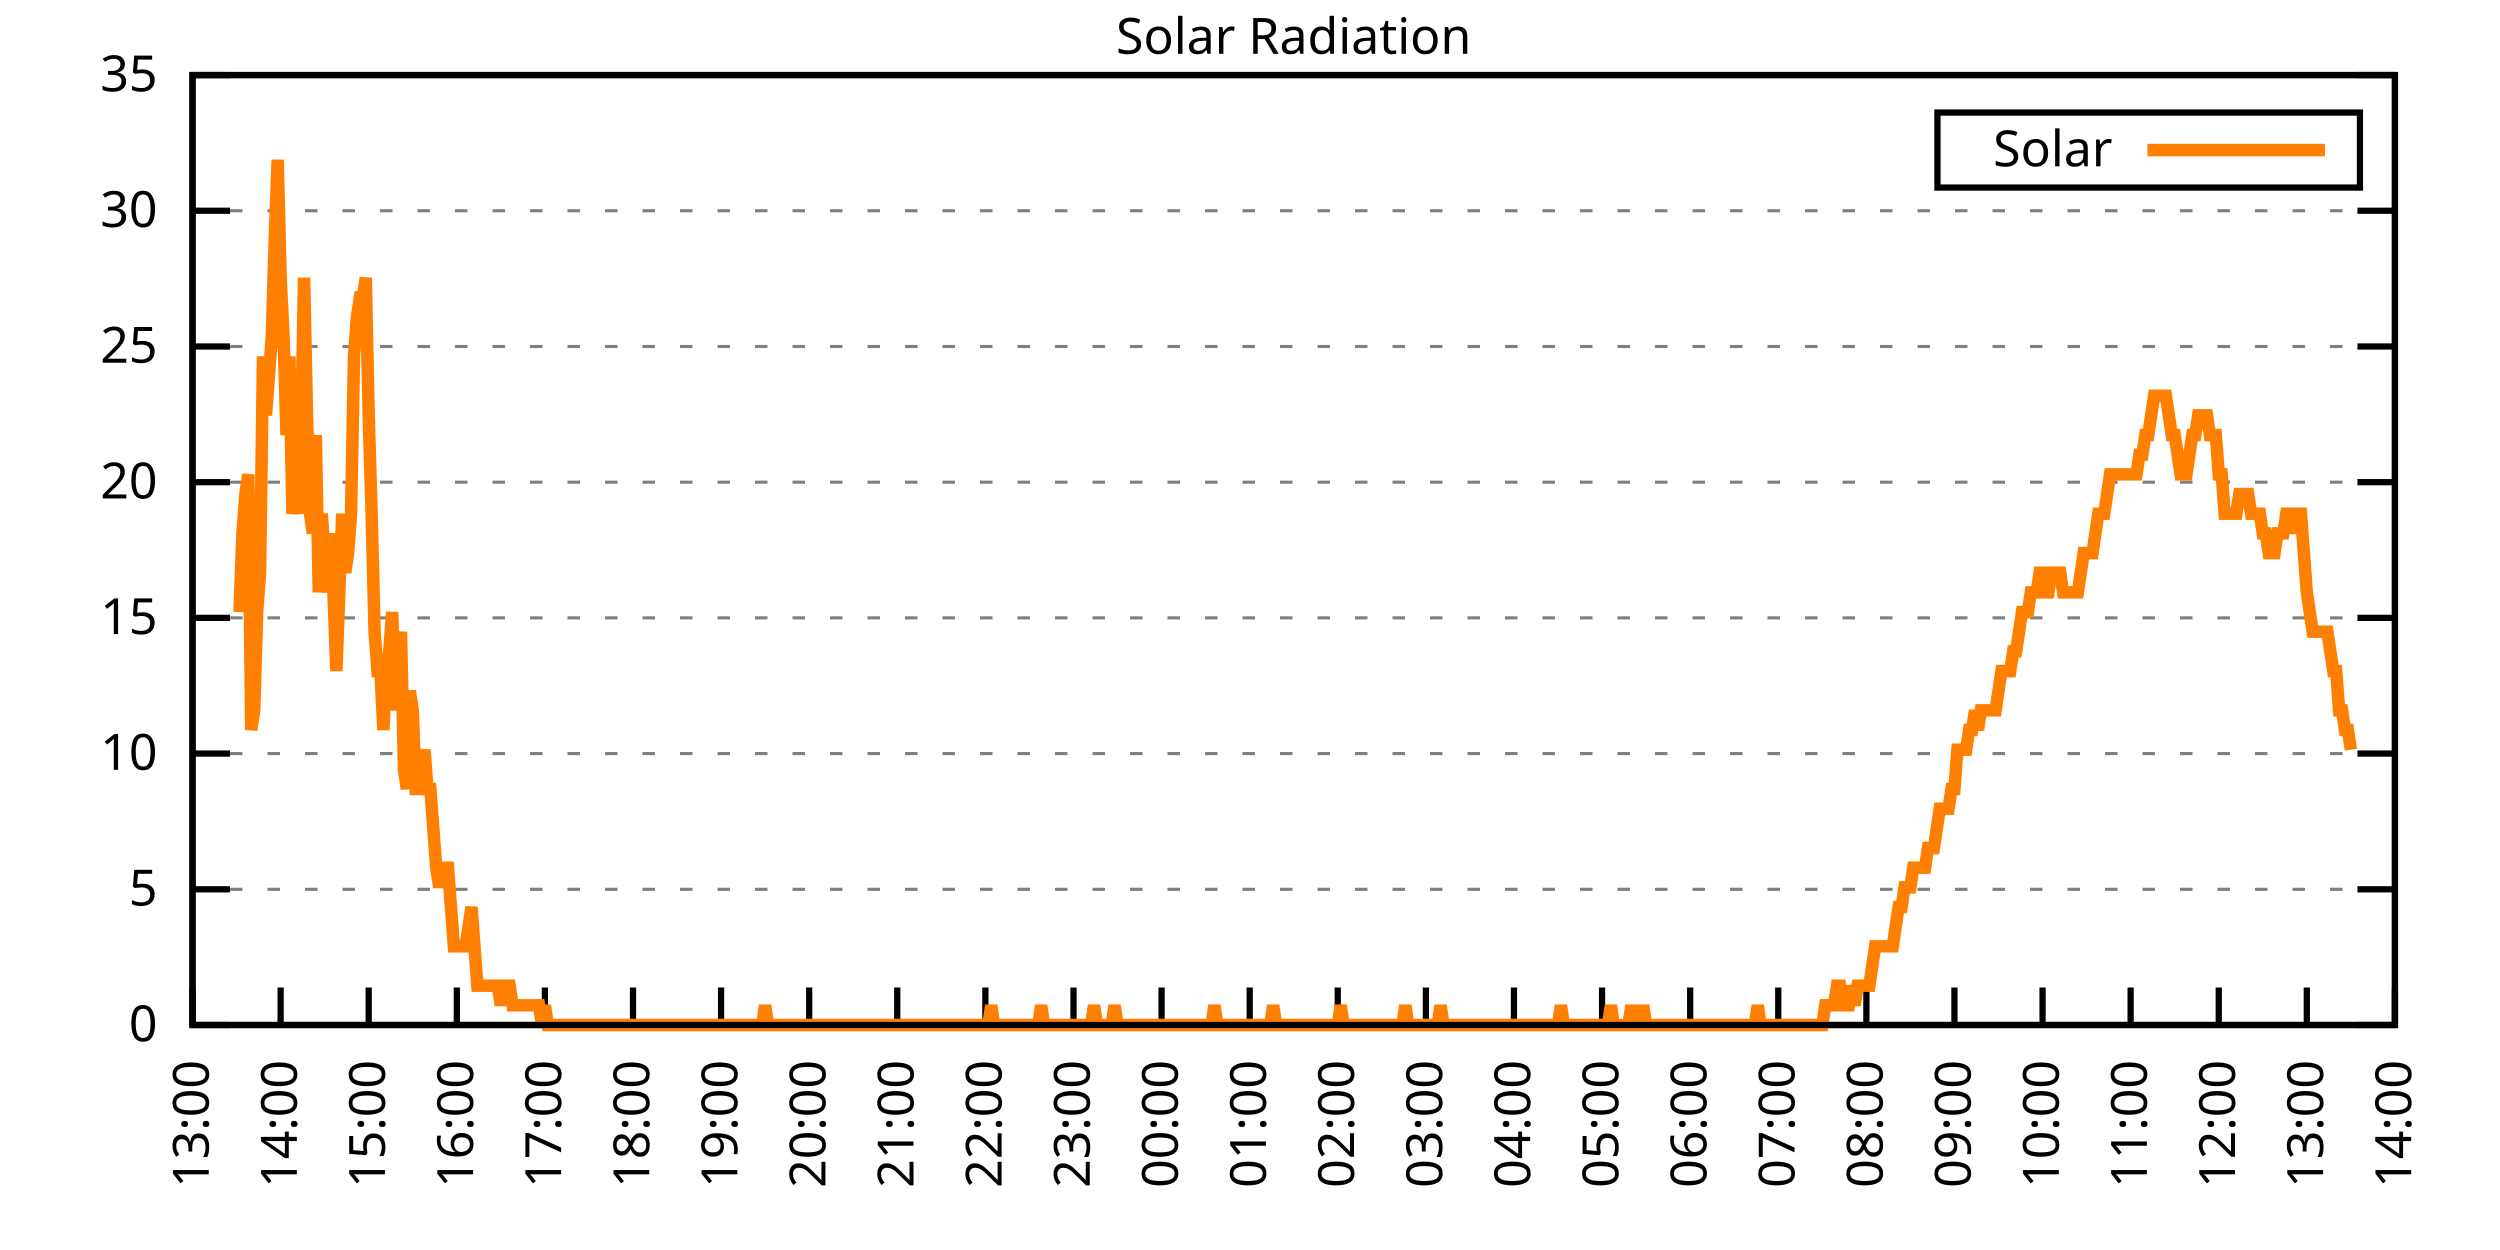
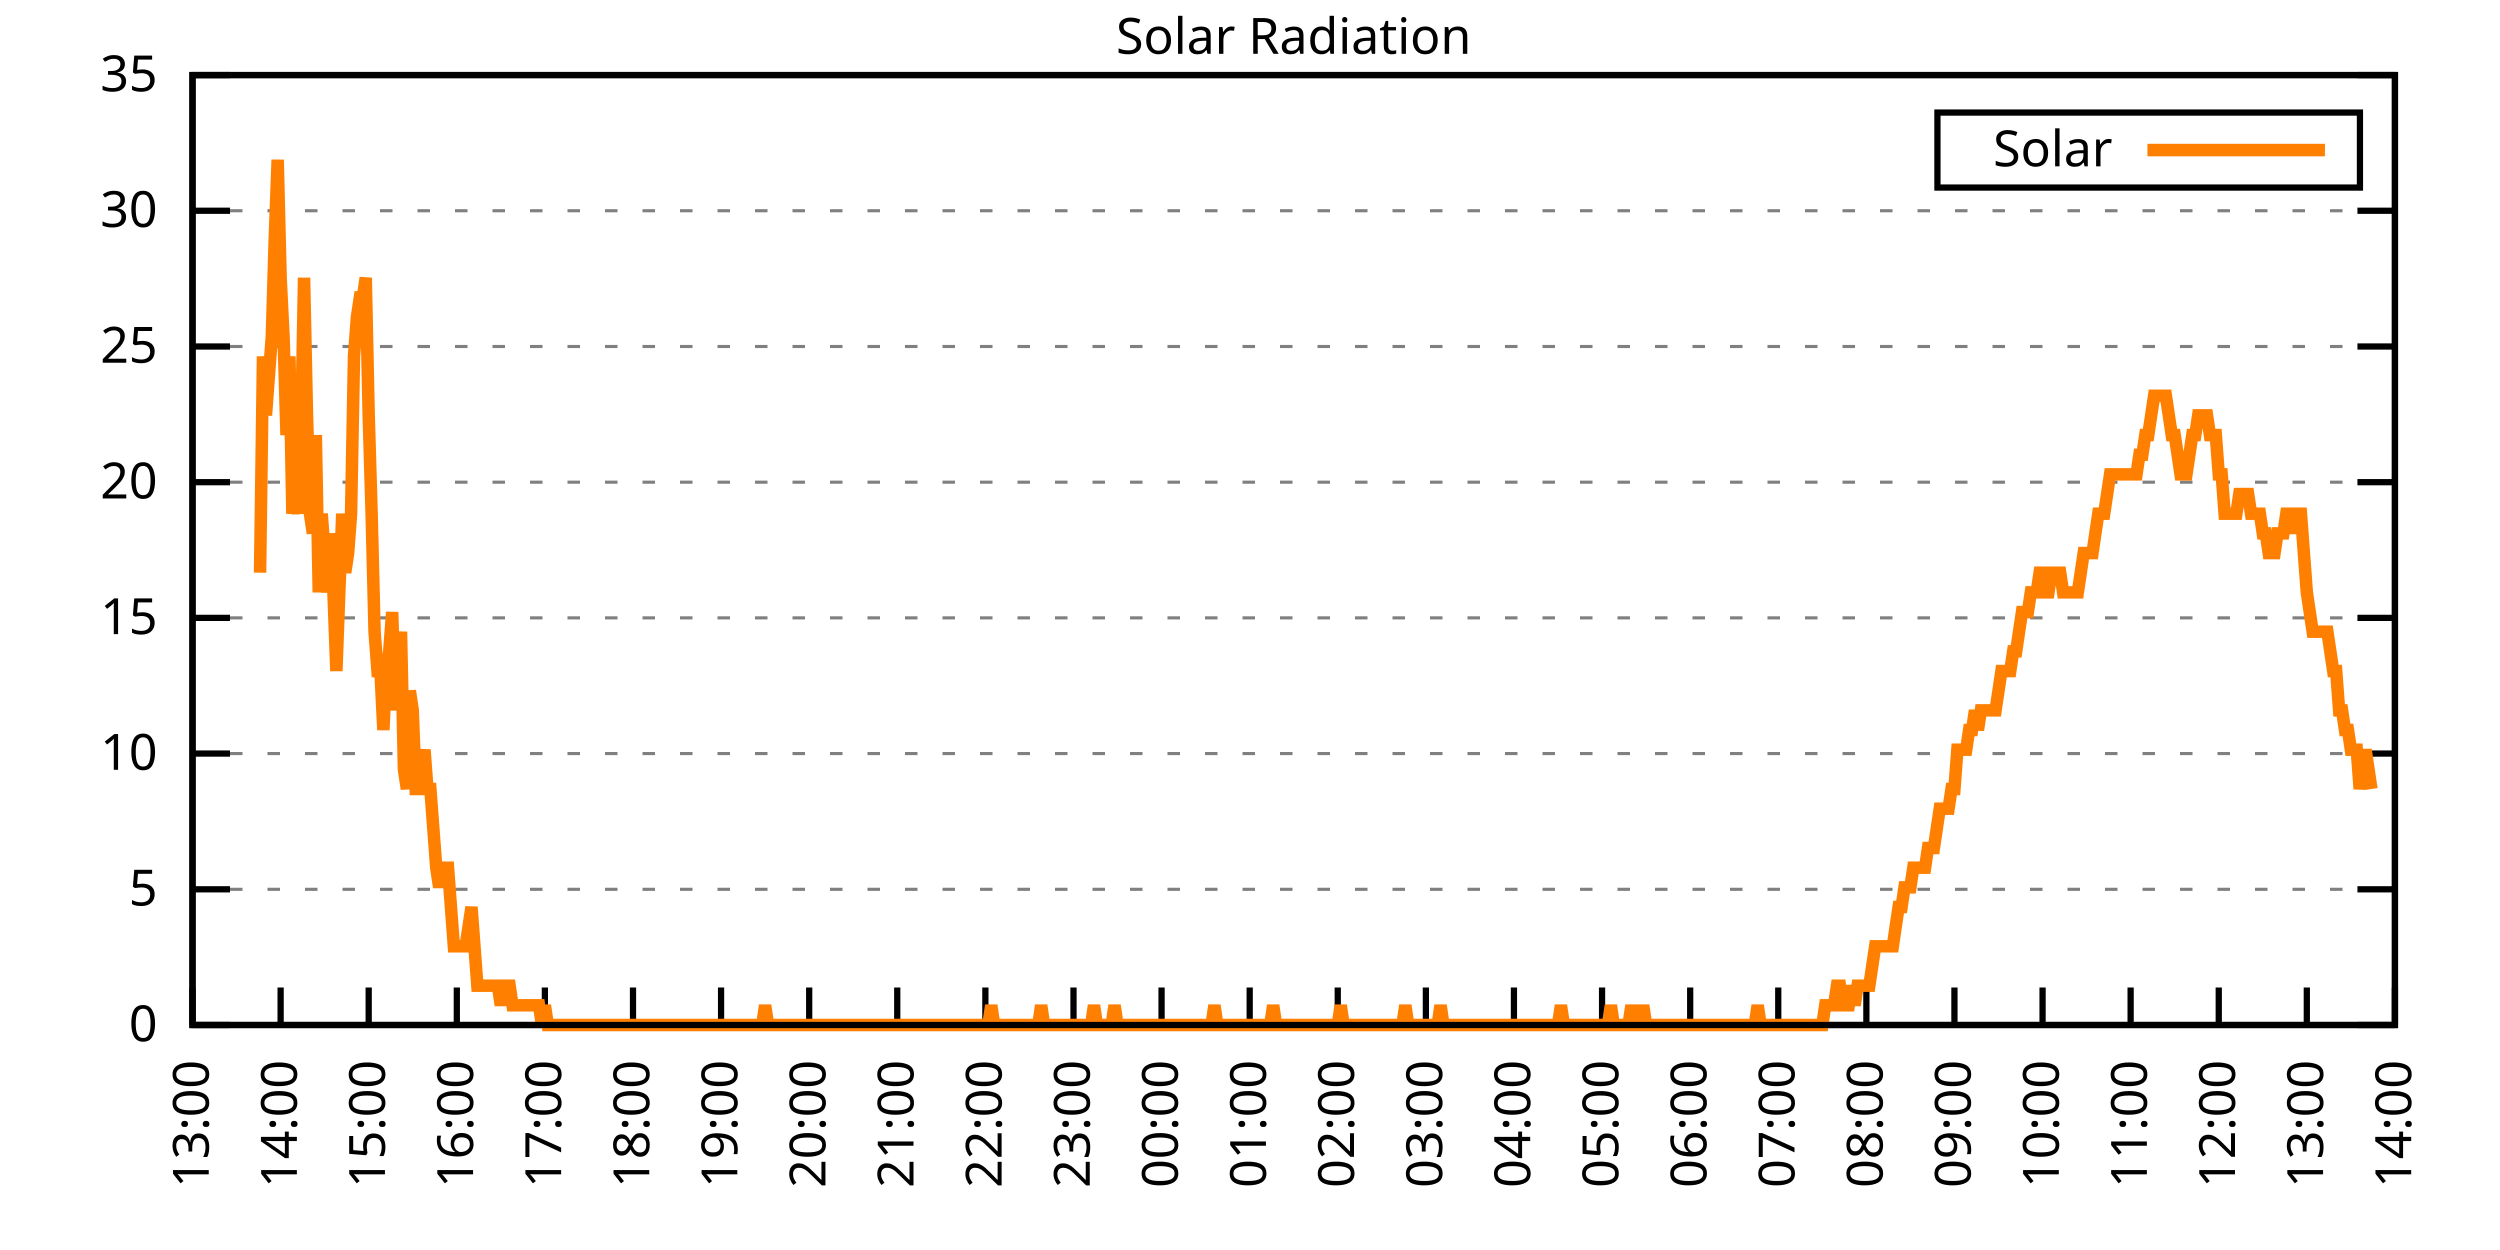
<svg xmlns="http://www.w3.org/2000/svg" xmlns:xlink="http://www.w3.org/1999/xlink" width="400" height="200" viewBox="0 0 400 200">
  <g id="gnuplot_canvas">
    <rect x="0" y="0" width="400" height="200" fill="none" />
    <defs>
      <circle id="gpDot" r="0.5" stroke-width="0.5" stroke="currentColor" />
      <path id="gpPt0" stroke-width="0.333" stroke="currentColor" d="M-1,0 h2 M0,-1 v2" />
      <path id="gpPt1" stroke-width="0.333" stroke="currentColor" d="M-1,-1 L1,1 M1,-1 L-1,1" />
      <path id="gpPt2" stroke-width="0.333" stroke="currentColor" d="M-1,0 L1,0 M0,-1 L0,1 M-1,-1 L1,1 M-1,1 L1,-1" />
      <rect id="gpPt3" stroke-width="0.333" stroke="currentColor" x="-1" y="-1" width="2" height="2" />
      <rect id="gpPt4" stroke-width="0.333" stroke="currentColor" fill="currentColor" x="-1" y="-1" width="2" height="2" />
      <circle id="gpPt5" stroke-width="0.333" stroke="currentColor" cx="0" cy="0" r="1" />
      <use xlink:href="#gpPt5" id="gpPt6" fill="currentColor" stroke="none" />
      <path id="gpPt7" stroke-width="0.333" stroke="currentColor" d="M0,-1.33 L-1.33,0.67 L1.33,0.67 z" />
      <use xlink:href="#gpPt7" id="gpPt8" fill="currentColor" stroke="none" />
      <use xlink:href="#gpPt7" id="gpPt9" stroke="currentColor" transform="rotate(180)" />
      <use xlink:href="#gpPt9" id="gpPt10" fill="currentColor" stroke="none" />
      <use xlink:href="#gpPt3" id="gpPt11" stroke="currentColor" transform="rotate(45)" />
      <use xlink:href="#gpPt11" id="gpPt12" fill="currentColor" stroke="none" />
      <path id="gpPt13" stroke-width="0.333" stroke="currentColor" d="M0,1.330 L1.265,0.411 L0.782,-1.067 L-0.782,-1.076 L-1.265,0.411 z" />
      <use xlink:href="#gpPt13" id="gpPt14" fill="currentColor" stroke="none" />
      <filter id="textbox" filterUnits="objectBoundingBox" x="0" y="0" height="1" width="1">
        <feFlood flood-color="white" flood-opacity="1" result="bgnd" />
        <feComposite in="SourceGraphic" in2="bgnd" operator="atop" />
      </filter>
      <filter id="greybox" filterUnits="objectBoundingBox" x="0" y="0" height="1" width="1">
        <feFlood flood-color="lightgrey" flood-opacity="1" result="grey" />
        <feComposite in="SourceGraphic" in2="grey" operator="atop" />
      </filter>
    </defs>
    <g fill="none" color="white" stroke="currentColor" stroke-width="1.00" stroke-linecap="butt" stroke-linejoin="miter">
</g>
    <g fill="none" color="black" stroke="currentColor" stroke-width="1.00" stroke-linecap="butt" stroke-linejoin="miter">
      <g stroke="none" shape-rendering="crispEdges">
        <polygon fill="rgb(255, 255, 255)" points="30.80,164.00 383.18,164.00 383.18,12.02 30.80,12.02 " />
      </g>
    </g>
    <g fill="none" color="black" stroke="currentColor" stroke-width="1.00" stroke-linecap="butt" stroke-linejoin="miter">
</g>
    <g fill="none" color="black" stroke="black" stroke-width="0.50" stroke-linecap="butt" stroke-linejoin="miter">
</g>
    <g fill="none" color="gray" stroke="currentColor" stroke-width="0.50" stroke-linecap="butt" stroke-linejoin="miter">
      <path stroke="gray" stroke-dasharray="2,4" class="gridline" d="M30.80,164.00 L383.19,164.00  " />
    </g>
    <g fill="none" color="gray" stroke="gray" stroke-width="1.00" stroke-linecap="butt" stroke-linejoin="miter">
</g>
    <g fill="none" color="black" stroke="currentColor" stroke-width="1.00" stroke-linecap="butt" stroke-linejoin="miter">
      <path stroke="black" d="M30.80,164.00 L36.80,164.00 M383.19,164.00 L377.19,164.00  " />
      <g transform="translate(25.20,166.60)" stroke="none" fill="black" font-family="Sans" font-size="8.00" text-anchor="end">
        <text>
          <tspan font-family="Sans"> 0</tspan>
        </text>
      </g>
    </g>
    <g fill="none" color="black" stroke="currentColor" stroke-width="1.00" stroke-linecap="butt" stroke-linejoin="miter">
</g>
    <g fill="none" color="black" stroke="black" stroke-width="0.50" stroke-linecap="butt" stroke-linejoin="miter">
</g>
    <g fill="none" color="gray" stroke="currentColor" stroke-width="0.50" stroke-linecap="butt" stroke-linejoin="miter">
      <path stroke="gray" stroke-dasharray="2,4" class="gridline" d="M30.80,142.29 L383.19,142.29  " />
    </g>
    <g fill="none" color="gray" stroke="gray" stroke-width="1.00" stroke-linecap="butt" stroke-linejoin="miter">
</g>
    <g fill="none" color="black" stroke="currentColor" stroke-width="1.00" stroke-linecap="butt" stroke-linejoin="miter">
      <path stroke="black" d="M30.80,142.29 L36.80,142.29 M383.19,142.29 L377.19,142.29  " />
      <g transform="translate(25.20,144.89)" stroke="none" fill="black" font-family="Sans" font-size="8.00" text-anchor="end">
        <text>
          <tspan font-family="Sans"> 5</tspan>
        </text>
      </g>
    </g>
    <g fill="none" color="black" stroke="currentColor" stroke-width="1.00" stroke-linecap="butt" stroke-linejoin="miter">
</g>
    <g fill="none" color="black" stroke="black" stroke-width="0.50" stroke-linecap="butt" stroke-linejoin="miter">
</g>
    <g fill="none" color="gray" stroke="currentColor" stroke-width="0.50" stroke-linecap="butt" stroke-linejoin="miter">
      <path stroke="gray" stroke-dasharray="2,4" class="gridline" d="M30.80,120.57 L383.19,120.57  " />
    </g>
    <g fill="none" color="gray" stroke="gray" stroke-width="1.00" stroke-linecap="butt" stroke-linejoin="miter">
</g>
    <g fill="none" color="black" stroke="currentColor" stroke-width="1.00" stroke-linecap="butt" stroke-linejoin="miter">
      <path stroke="black" d="M30.80,120.57 L36.80,120.57 M383.19,120.57 L377.19,120.57  " />
      <g transform="translate(25.20,123.17)" stroke="none" fill="black" font-family="Sans" font-size="8.00" text-anchor="end">
        <text>
          <tspan font-family="Sans"> 10</tspan>
        </text>
      </g>
    </g>
    <g fill="none" color="black" stroke="currentColor" stroke-width="1.00" stroke-linecap="butt" stroke-linejoin="miter">
</g>
    <g fill="none" color="black" stroke="black" stroke-width="0.50" stroke-linecap="butt" stroke-linejoin="miter">
</g>
    <g fill="none" color="gray" stroke="currentColor" stroke-width="0.50" stroke-linecap="butt" stroke-linejoin="miter">
      <path stroke="gray" stroke-dasharray="2,4" class="gridline" d="M30.80,98.86 L383.19,98.86  " />
    </g>
    <g fill="none" color="gray" stroke="gray" stroke-width="1.00" stroke-linecap="butt" stroke-linejoin="miter">
</g>
    <g fill="none" color="black" stroke="currentColor" stroke-width="1.00" stroke-linecap="butt" stroke-linejoin="miter">
      <path stroke="black" d="M30.80,98.86 L36.80,98.86 M383.19,98.86 L377.19,98.86  " />
      <g transform="translate(25.20,101.46)" stroke="none" fill="black" font-family="Sans" font-size="8.00" text-anchor="end">
        <text>
          <tspan font-family="Sans"> 15</tspan>
        </text>
      </g>
    </g>
    <g fill="none" color="black" stroke="currentColor" stroke-width="1.00" stroke-linecap="butt" stroke-linejoin="miter">
</g>
    <g fill="none" color="black" stroke="black" stroke-width="0.50" stroke-linecap="butt" stroke-linejoin="miter">
</g>
    <g fill="none" color="gray" stroke="currentColor" stroke-width="0.50" stroke-linecap="butt" stroke-linejoin="miter">
      <path stroke="gray" stroke-dasharray="2,4" class="gridline" d="M30.80,77.15 L383.19,77.15  " />
    </g>
    <g fill="none" color="gray" stroke="gray" stroke-width="1.00" stroke-linecap="butt" stroke-linejoin="miter">
</g>
    <g fill="none" color="black" stroke="currentColor" stroke-width="1.00" stroke-linecap="butt" stroke-linejoin="miter">
      <path stroke="black" d="M30.80,77.15 L36.80,77.15 M383.19,77.15 L377.19,77.15  " />
      <g transform="translate(25.20,79.75)" stroke="none" fill="black" font-family="Sans" font-size="8.00" text-anchor="end">
        <text>
          <tspan font-family="Sans"> 20</tspan>
        </text>
      </g>
    </g>
    <g fill="none" color="black" stroke="currentColor" stroke-width="1.00" stroke-linecap="butt" stroke-linejoin="miter">
</g>
    <g fill="none" color="black" stroke="black" stroke-width="0.50" stroke-linecap="butt" stroke-linejoin="miter">
</g>
    <g fill="none" color="gray" stroke="currentColor" stroke-width="0.50" stroke-linecap="butt" stroke-linejoin="miter">
      <path stroke="gray" stroke-dasharray="2,4" class="gridline" d="M30.80,55.44 L383.19,55.44  " />
    </g>
    <g fill="none" color="gray" stroke="gray" stroke-width="1.00" stroke-linecap="butt" stroke-linejoin="miter">
</g>
    <g fill="none" color="black" stroke="currentColor" stroke-width="1.00" stroke-linecap="butt" stroke-linejoin="miter">
      <path stroke="black" d="M30.80,55.44 L36.80,55.44 M383.19,55.44 L377.19,55.44  " />
      <g transform="translate(25.20,58.04)" stroke="none" fill="black" font-family="Sans" font-size="8.00" text-anchor="end">
        <text>
          <tspan font-family="Sans"> 25</tspan>
        </text>
      </g>
    </g>
    <g fill="none" color="black" stroke="currentColor" stroke-width="1.00" stroke-linecap="butt" stroke-linejoin="miter">
</g>
    <g fill="none" color="black" stroke="black" stroke-width="0.50" stroke-linecap="butt" stroke-linejoin="miter">
</g>
    <g fill="none" color="gray" stroke="currentColor" stroke-width="0.50" stroke-linecap="butt" stroke-linejoin="miter">
      <path stroke="gray" stroke-dasharray="2,4" class="gridline" d="M30.80,33.72 L383.19,33.72  " />
    </g>
    <g fill="none" color="gray" stroke="gray" stroke-width="1.00" stroke-linecap="butt" stroke-linejoin="miter">
</g>
    <g fill="none" color="black" stroke="currentColor" stroke-width="1.00" stroke-linecap="butt" stroke-linejoin="miter">
      <path stroke="black" d="M30.80,33.72 L36.80,33.72 M383.19,33.72 L377.19,33.72  " />
      <g transform="translate(25.20,36.32)" stroke="none" fill="black" font-family="Sans" font-size="8.00" text-anchor="end">
        <text>
          <tspan font-family="Sans"> 30</tspan>
        </text>
      </g>
    </g>
    <g fill="none" color="black" stroke="currentColor" stroke-width="1.00" stroke-linecap="butt" stroke-linejoin="miter">
</g>
    <g fill="none" color="black" stroke="black" stroke-width="0.50" stroke-linecap="butt" stroke-linejoin="miter">
</g>
    <g fill="none" color="gray" stroke="currentColor" stroke-width="0.50" stroke-linecap="butt" stroke-linejoin="miter">
      <path stroke="gray" stroke-dasharray="2,4" class="gridline" d="M30.80,12.01 L383.19,12.01  " />
    </g>
    <g fill="none" color="gray" stroke="gray" stroke-width="1.00" stroke-linecap="butt" stroke-linejoin="miter">
</g>
    <g fill="none" color="black" stroke="currentColor" stroke-width="1.00" stroke-linecap="butt" stroke-linejoin="miter">
      <path stroke="black" d="M30.80,12.01 L36.80,12.01 M383.19,12.01 L377.19,12.01  " />
      <g transform="translate(25.20,14.61)" stroke="none" fill="black" font-family="Sans" font-size="8.00" text-anchor="end">
        <text>
          <tspan font-family="Sans"> 35</tspan>
        </text>
      </g>
    </g>
    <g fill="none" color="black" stroke="currentColor" stroke-width="1.00" stroke-linecap="butt" stroke-linejoin="miter">
      <path stroke="black" d="M30.80,164.00 L30.80,158.00  " />
      <g transform="translate(33.40,169.60) rotate(270.00)" stroke="none" fill="black" font-family="Sans" font-size="8.00" text-anchor="end">
        <text>
          <tspan font-family="Sans">13:00</tspan>
        </text>
      </g>
    </g>
    <g fill="none" color="black" stroke="currentColor" stroke-width="1.00" stroke-linecap="butt" stroke-linejoin="miter">
      <path stroke="black" d="M44.90,164.00 L44.90,158.00  " />
      <g transform="translate(47.50,169.60) rotate(270.00)" stroke="none" fill="black" font-family="Sans" font-size="8.00" text-anchor="end">
        <text>
          <tspan font-family="Sans">14:00</tspan>
        </text>
      </g>
    </g>
    <g fill="none" color="black" stroke="currentColor" stroke-width="1.00" stroke-linecap="butt" stroke-linejoin="miter">
      <path stroke="black" d="M58.99,164.00 L58.99,158.00  " />
      <g transform="translate(61.59,169.60) rotate(270.00)" stroke="none" fill="black" font-family="Sans" font-size="8.00" text-anchor="end">
        <text>
          <tspan font-family="Sans">15:00</tspan>
        </text>
      </g>
    </g>
    <g fill="none" color="black" stroke="currentColor" stroke-width="1.00" stroke-linecap="butt" stroke-linejoin="miter">
      <path stroke="black" d="M73.09,164.00 L73.09,158.00  " />
      <g transform="translate(75.69,169.60) rotate(270.00)" stroke="none" fill="black" font-family="Sans" font-size="8.00" text-anchor="end">
        <text>
          <tspan font-family="Sans">16:00</tspan>
        </text>
      </g>
    </g>
    <g fill="none" color="black" stroke="currentColor" stroke-width="1.00" stroke-linecap="butt" stroke-linejoin="miter">
      <path stroke="black" d="M87.18,164.00 L87.18,158.00  " />
      <g transform="translate(89.78,169.60) rotate(270.00)" stroke="none" fill="black" font-family="Sans" font-size="8.00" text-anchor="end">
        <text>
          <tspan font-family="Sans">17:00</tspan>
        </text>
      </g>
    </g>
    <g fill="none" color="black" stroke="currentColor" stroke-width="1.00" stroke-linecap="butt" stroke-linejoin="miter">
      <path stroke="black" d="M101.28,164.00 L101.28,158.00  " />
      <g transform="translate(103.88,169.60) rotate(270.00)" stroke="none" fill="black" font-family="Sans" font-size="8.00" text-anchor="end">
        <text>
          <tspan font-family="Sans">18:00</tspan>
        </text>
      </g>
    </g>
    <g fill="none" color="black" stroke="currentColor" stroke-width="1.00" stroke-linecap="butt" stroke-linejoin="miter">
      <path stroke="black" d="M115.37,164.00 L115.37,158.00  " />
      <g transform="translate(117.97,169.60) rotate(270.00)" stroke="none" fill="black" font-family="Sans" font-size="8.00" text-anchor="end">
        <text>
          <tspan font-family="Sans">19:00</tspan>
        </text>
      </g>
    </g>
    <g fill="none" color="black" stroke="currentColor" stroke-width="1.00" stroke-linecap="butt" stroke-linejoin="miter">
      <path stroke="black" d="M129.47,164.00 L129.47,158.00  " />
      <g transform="translate(132.07,169.60) rotate(270.00)" stroke="none" fill="black" font-family="Sans" font-size="8.00" text-anchor="end">
        <text>
          <tspan font-family="Sans">20:00</tspan>
        </text>
      </g>
    </g>
    <g fill="none" color="black" stroke="currentColor" stroke-width="1.00" stroke-linecap="butt" stroke-linejoin="miter">
      <path stroke="black" d="M143.56,164.00 L143.56,158.00  " />
      <g transform="translate(146.16,169.60) rotate(270.00)" stroke="none" fill="black" font-family="Sans" font-size="8.00" text-anchor="end">
        <text>
          <tspan font-family="Sans">21:00</tspan>
        </text>
      </g>
    </g>
    <g fill="none" color="black" stroke="currentColor" stroke-width="1.00" stroke-linecap="butt" stroke-linejoin="miter">
      <path stroke="black" d="M157.66,164.00 L157.66,158.00  " />
      <g transform="translate(160.26,169.60) rotate(270.00)" stroke="none" fill="black" font-family="Sans" font-size="8.00" text-anchor="end">
        <text>
          <tspan font-family="Sans">22:00</tspan>
        </text>
      </g>
    </g>
    <g fill="none" color="black" stroke="currentColor" stroke-width="1.00" stroke-linecap="butt" stroke-linejoin="miter">
      <path stroke="black" d="M171.76,164.00 L171.76,158.00  " />
      <g transform="translate(174.36,169.60) rotate(270.00)" stroke="none" fill="black" font-family="Sans" font-size="8.00" text-anchor="end">
        <text>
          <tspan font-family="Sans">23:00</tspan>
        </text>
      </g>
    </g>
    <g fill="none" color="black" stroke="currentColor" stroke-width="1.00" stroke-linecap="butt" stroke-linejoin="miter">
      <path stroke="black" d="M185.85,164.00 L185.85,158.00  " />
      <g transform="translate(188.45,169.60) rotate(270.00)" stroke="none" fill="black" font-family="Sans" font-size="8.00" text-anchor="end">
        <text>
          <tspan font-family="Sans">00:00</tspan>
        </text>
      </g>
    </g>
    <g fill="none" color="black" stroke="currentColor" stroke-width="1.00" stroke-linecap="butt" stroke-linejoin="miter">
      <path stroke="black" d="M199.95,164.00 L199.95,158.00  " />
      <g transform="translate(202.55,169.60) rotate(270.00)" stroke="none" fill="black" font-family="Sans" font-size="8.00" text-anchor="end">
        <text>
          <tspan font-family="Sans">01:00</tspan>
        </text>
      </g>
    </g>
    <g fill="none" color="black" stroke="currentColor" stroke-width="1.00" stroke-linecap="butt" stroke-linejoin="miter">
      <path stroke="black" d="M214.04,164.00 L214.04,158.00  " />
      <g transform="translate(216.64,169.60) rotate(270.00)" stroke="none" fill="black" font-family="Sans" font-size="8.00" text-anchor="end">
        <text>
          <tspan font-family="Sans">02:00</tspan>
        </text>
      </g>
    </g>
    <g fill="none" color="black" stroke="currentColor" stroke-width="1.00" stroke-linecap="butt" stroke-linejoin="miter">
      <path stroke="black" d="M228.14,164.00 L228.14,158.00  " />
      <g transform="translate(230.74,169.60) rotate(270.00)" stroke="none" fill="black" font-family="Sans" font-size="8.00" text-anchor="end">
        <text>
          <tspan font-family="Sans">03:00</tspan>
        </text>
      </g>
    </g>
    <g fill="none" color="black" stroke="currentColor" stroke-width="1.00" stroke-linecap="butt" stroke-linejoin="miter">
      <path stroke="black" d="M242.23,164.00 L242.23,158.00  " />
      <g transform="translate(244.83,169.60) rotate(270.00)" stroke="none" fill="black" font-family="Sans" font-size="8.00" text-anchor="end">
        <text>
          <tspan font-family="Sans">04:00</tspan>
        </text>
      </g>
    </g>
    <g fill="none" color="black" stroke="currentColor" stroke-width="1.00" stroke-linecap="butt" stroke-linejoin="miter">
      <path stroke="black" d="M256.33,164.00 L256.33,158.00  " />
      <g transform="translate(258.93,169.60) rotate(270.00)" stroke="none" fill="black" font-family="Sans" font-size="8.00" text-anchor="end">
        <text>
          <tspan font-family="Sans">05:00</tspan>
        </text>
      </g>
    </g>
    <g fill="none" color="black" stroke="currentColor" stroke-width="1.00" stroke-linecap="butt" stroke-linejoin="miter">
      <path stroke="black" d="M270.43,164.00 L270.43,158.00  " />
      <g transform="translate(273.03,169.60) rotate(270.00)" stroke="none" fill="black" font-family="Sans" font-size="8.00" text-anchor="end">
        <text>
          <tspan font-family="Sans">06:00</tspan>
        </text>
      </g>
    </g>
    <g fill="none" color="black" stroke="currentColor" stroke-width="1.00" stroke-linecap="butt" stroke-linejoin="miter">
      <path stroke="black" d="M284.52,164.00 L284.52,158.00  " />
      <g transform="translate(287.12,169.60) rotate(270.00)" stroke="none" fill="black" font-family="Sans" font-size="8.00" text-anchor="end">
        <text>
          <tspan font-family="Sans">07:00</tspan>
        </text>
      </g>
    </g>
    <g fill="none" color="black" stroke="currentColor" stroke-width="1.00" stroke-linecap="butt" stroke-linejoin="miter">
      <path stroke="black" d="M298.62,164.00 L298.62,158.00  " />
      <g transform="translate(301.22,169.60) rotate(270.00)" stroke="none" fill="black" font-family="Sans" font-size="8.00" text-anchor="end">
        <text>
          <tspan font-family="Sans">08:00</tspan>
        </text>
      </g>
    </g>
    <g fill="none" color="black" stroke="currentColor" stroke-width="1.00" stroke-linecap="butt" stroke-linejoin="miter">
      <path stroke="black" d="M312.71,164.00 L312.71,158.00  " />
      <g transform="translate(315.31,169.60) rotate(270.00)" stroke="none" fill="black" font-family="Sans" font-size="8.00" text-anchor="end">
        <text>
          <tspan font-family="Sans">09:00</tspan>
        </text>
      </g>
    </g>
    <g fill="none" color="black" stroke="currentColor" stroke-width="1.00" stroke-linecap="butt" stroke-linejoin="miter">
      <path stroke="black" d="M326.81,164.00 L326.81,158.00  " />
      <g transform="translate(329.41,169.60) rotate(270.00)" stroke="none" fill="black" font-family="Sans" font-size="8.00" text-anchor="end">
        <text>
          <tspan font-family="Sans">10:00</tspan>
        </text>
      </g>
    </g>
    <g fill="none" color="black" stroke="currentColor" stroke-width="1.00" stroke-linecap="butt" stroke-linejoin="miter">
      <path stroke="black" d="M340.90,164.00 L340.90,158.00  " />
      <g transform="translate(343.50,169.60) rotate(270.00)" stroke="none" fill="black" font-family="Sans" font-size="8.00" text-anchor="end">
        <text>
          <tspan font-family="Sans">11:00</tspan>
        </text>
      </g>
    </g>
    <g fill="none" color="black" stroke="currentColor" stroke-width="1.00" stroke-linecap="butt" stroke-linejoin="miter">
      <path stroke="black" d="M355.00,164.00 L355.00,158.00  " />
      <g transform="translate(357.60,169.60) rotate(270.00)" stroke="none" fill="black" font-family="Sans" font-size="8.00" text-anchor="end">
        <text>
          <tspan font-family="Sans">12:00</tspan>
        </text>
      </g>
    </g>
    <g fill="none" color="black" stroke="currentColor" stroke-width="1.00" stroke-linecap="butt" stroke-linejoin="miter">
      <path stroke="black" d="M369.09,164.00 L369.09,158.00  " />
      <g transform="translate(371.69,169.60) rotate(270.00)" stroke="none" fill="black" font-family="Sans" font-size="8.00" text-anchor="end">
        <text>
          <tspan font-family="Sans">13:00</tspan>
        </text>
      </g>
    </g>
    <g fill="none" color="black" stroke="currentColor" stroke-width="1.00" stroke-linecap="butt" stroke-linejoin="miter">
      <path stroke="black" d="M383.19,164.00 L383.19,158.00  " />
      <g transform="translate(385.79,169.60) rotate(270.00)" stroke="none" fill="black" font-family="Sans" font-size="8.00" text-anchor="end">
        <text>
          <tspan font-family="Sans">14:00</tspan>
        </text>
      </g>
    </g>
    <g fill="none" color="black" stroke="currentColor" stroke-width="1.00" stroke-linecap="butt" stroke-linejoin="miter">
</g>
    <g fill="none" color="black" stroke="currentColor" stroke-width="1.00" stroke-linecap="butt" stroke-linejoin="miter">
      <path stroke="black" d="M30.80,12.01 L30.80,164.00 L383.19,164.00 L383.19,12.01 L30.80,12.01 Z  " />
    </g>
    <g fill="none" color="black" stroke="currentColor" stroke-width="1.00" stroke-linecap="butt" stroke-linejoin="miter">
</g>
    <g fill="none" color="black" stroke="currentColor" stroke-width="1.00" stroke-linecap="butt" stroke-linejoin="miter">
      <path stroke="black" d="M309.99,30.01 L309.99,18.01 L377.59,18.01 L377.59,30.01 L309.99,30.01 Z  " />
    </g>
    <g id="Solar_Radiation_plot_1">
      <g fill="none" color="white" stroke="black" stroke-width="2.00" stroke-linecap="butt" stroke-linejoin="miter">
</g>
      <g fill="none" color="black" stroke="currentColor" stroke-width="2.00" stroke-linecap="butt" stroke-linejoin="miter">
        <g transform="translate(337.99,26.61)" stroke="none" fill="black" font-family="Sans" font-size="8.00" text-anchor="end">
          <text>
            <tspan font-family="Sans">Solar</tspan>
          </text>
        </g>
      </g>
      <g fill="none" color="black" stroke="currentColor" stroke-width="2.00" stroke-linecap="butt" stroke-linejoin="miter">
-         <path stroke="rgb(255, 127,   0)" d="M343.59,24.01 L371.99,24.01 M38.32,97.93 L38.79,85.34 L39.26,79.05 L39.73,75.90 L40.20,116.80 L40.67,113.66   L41.14,97.93 L41.61,91.63 L42.08,57.02 L42.55,66.46 L43.02,60.17 L43.49,53.88 L43.96,38.15 L44.43,25.56   L44.90,44.44 L45.37,53.88 L45.84,69.61 L46.31,57.02 L46.78,82.19 L47.24,79.05 L47.71,82.19 L48.18,69.61   L48.65,44.44 L49.12,66.46 L49.59,82.19 L50.06,85.34 L50.53,69.61 L51.00,94.78 L51.47,82.19 L51.94,88.49   L52.41,94.78 L52.88,85.34 L53.35,94.78 L53.82,107.37 L54.29,94.78 L54.76,82.19 L55.23,91.63 L55.70,88.49   L56.17,82.19 L56.64,57.02 L57.11,50.73 L57.58,47.58 L58.05,47.58 L58.52,44.44 L58.99,66.46 L59.46,82.19   L59.93,101.07 L60.40,107.37 L60.87,107.37 L61.34,116.80 L61.81,107.37 L62.28,104.22 L62.75,97.93 L63.22,113.66   L63.69,107.37 L64.16,101.07 L64.63,123.10 L65.10,126.24 L65.57,110.51 L66.04,113.66 L66.51,126.24 L66.98,126.24   L67.45,123.10 L67.92,119.95 L68.39,126.24 L68.86,126.24 L69.33,132.54 L69.80,138.83 L70.27,141.98 L70.74,138.83   L71.21,138.83 L71.68,138.83 L72.15,145.12 L72.62,151.41 L73.09,151.41 L73.56,151.41 L74.03,151.41 L74.50,151.41   L74.97,148.27 L75.44,145.12 L75.91,151.41 L76.38,157.71 L76.85,157.71 L77.32,157.71 L77.79,157.71 L78.26,157.71   L78.73,157.71 L79.19,157.71 L79.66,157.71 L80.13,160.85 L80.60,157.71 L81.07,157.71 L81.54,157.71 L82.01,160.85   L82.48,160.85 L82.95,160.85 L83.42,160.85 L83.89,160.85 L84.36,160.85 L84.83,160.85 L85.30,160.85 L85.77,160.85   L86.24,160.85 L86.71,164.00 L87.18,160.85 L87.65,164.00 L88.12,164.00 L88.59,164.00 L89.06,164.00 L89.53,164.00   L90.00,164.00 L90.47,164.00 L90.94,164.00 L91.41,164.00 L91.88,164.00 L92.35,164.00 L92.82,164.00 L93.29,164.00   L93.76,164.00 L94.23,164.00 L94.70,164.00 L95.17,164.00 L95.64,164.00 L96.11,164.00 L96.58,164.00 L97.05,164.00   L97.52,164.00 L97.99,164.00 L98.46,164.00 L98.93,164.00 L99.40,164.00 L99.87,164.00 L100.34,164.00 L100.81,164.00   L101.28,164.00 L101.75,164.00 L102.22,164.00 L102.69,164.00 L103.16,164.00 L103.63,164.00 L104.10,164.00 L104.57,164.00   L105.04,164.00 L105.51,164.00 L105.98,164.00 L106.45,164.00 L106.92,164.00 L107.39,164.00 L107.86,164.00 L108.33,164.00   L108.80,164.00 L109.27,164.00 L109.74,164.00 L110.21,164.00 L110.68,164.00 L111.14,164.00 L111.61,164.00 L112.08,164.00   L112.55,164.00 L113.02,164.00 L113.49,164.00 L113.96,164.00 L114.43,164.00 L114.90,164.00 L115.37,164.00 L115.84,164.00   L116.31,164.00 L116.78,164.00 L117.25,164.00 L117.72,164.00 L118.19,164.00 L118.66,164.00 L119.13,164.00 L119.60,164.00   L120.07,164.00 L120.54,164.00 L121.01,164.00 L121.48,164.00 L121.95,164.00 L122.42,160.85 L122.89,164.00 L123.36,164.00   L123.83,164.00 L124.30,164.00 L124.77,164.00 L125.24,164.00 L125.71,164.00 L126.18,164.00 L126.65,164.00 L127.12,164.00   L127.59,164.00 L128.06,164.00 L128.53,164.00 L129.00,164.00 L129.47,164.00 L129.94,164.00 L130.41,164.00 L130.88,164.00   L131.35,164.00 L131.82,164.00 L132.29,164.00 L132.76,164.00 L133.23,164.00 L133.70,164.00 L134.17,164.00 L134.64,164.00   L135.11,164.00 L135.58,164.00 L136.05,164.00 L136.52,164.00 L136.99,164.00 L137.46,164.00 L137.93,164.00 L138.40,164.00   L138.87,164.00 L139.34,164.00 L139.81,164.00 L140.28,164.00 L140.75,164.00 L141.22,164.00 L141.69,164.00 L142.16,164.00   L142.63,164.00 L143.09,164.00 L143.56,164.00 L144.03,164.00 L144.50,164.00 L144.97,164.00 L145.44,164.00 L145.91,164.00   L146.38,164.00 L146.85,164.00 L147.32,164.00 L147.79,164.00 L148.26,164.00 L148.73,164.00 L149.20,164.00 L149.67,164.00   L150.14,164.00 L150.61,164.00 L151.08,164.00 L151.55,164.00 L152.02,164.00 L152.49,164.00 L152.96,164.00 L153.43,164.00   L153.90,164.00 L154.37,164.00 L154.84,164.00 L155.31,164.00 L155.78,164.00 L156.25,164.00 L156.72,164.00 L157.19,164.00   L157.66,164.00 L158.13,164.00 L158.60,160.85 L159.07,164.00 L159.54,164.00 L160.01,164.00 L160.48,164.00 L160.95,164.00   L161.42,164.00 L161.89,164.00 L162.36,164.00 L162.83,164.00 L163.30,164.00 L163.77,164.00 L164.24,164.00 L164.71,164.00   L165.18,164.00 L165.65,164.00 L166.12,164.00 L166.59,160.85 L167.06,164.00 L167.53,164.00 L168.00,164.00 L168.47,164.00   L168.94,164.00 L169.41,164.00 L169.88,164.00 L170.35,164.00 L170.82,164.00 L171.29,164.00 L171.76,164.00 L172.23,164.00   L172.70,164.00 L173.17,164.00 L173.64,164.00 L174.11,164.00 L174.58,164.00 L175.04,160.85 L175.51,164.00 L175.98,164.00   L176.45,164.00 L176.92,164.00 L177.39,164.00 L177.86,164.00 L178.33,160.85 L178.80,164.00 L179.27,164.00 L179.74,164.00   L180.21,164.00 L180.68,164.00 L181.15,164.00 L181.62,164.00 L182.09,164.00 L182.56,164.00 L183.03,164.00 L183.50,164.00   L183.97,164.00 L184.44,164.00 L184.91,164.00 L185.38,164.00 L185.85,164.00 L186.32,164.00 L186.79,164.00 L187.26,164.00   L187.73,164.00 L188.20,164.00 L188.67,164.00 L189.14,164.00 L189.61,164.00 L190.08,164.00 L190.55,164.00 L191.02,164.00   L191.49,164.00 L191.96,164.00 L192.43,164.00 L192.90,164.00 L193.37,164.00 L193.84,164.00 L194.31,160.85 L194.78,164.00   L195.25,164.00 L195.72,164.00 L196.19,164.00 L196.66,164.00 L197.13,164.00 L197.60,164.00 L198.07,164.00 L198.54,164.00   L199.01,164.00 L199.48,164.00 L199.95,164.00 L200.42,164.00 L200.89,164.00 L201.36,164.00 L201.83,164.00 L202.30,164.00   L202.77,164.00 L203.24,164.00 L203.71,160.85 L204.18,164.00 L204.65,164.00 L205.12,164.00 L205.59,164.00 L206.06,164.00   L206.53,164.00 L207.00,164.00 L207.46,164.00 L207.93,164.00 L208.40,164.00 L208.87,164.00 L209.34,164.00 L209.81,164.00   L210.28,164.00 L210.75,164.00 L211.22,164.00 L211.69,164.00 L212.16,164.00 L212.63,164.00 L213.10,164.00 L213.57,164.00   L214.04,164.00 L214.51,160.85 L214.98,164.00 L215.45,164.00 L215.92,164.00 L216.39,164.00 L216.86,164.00 L217.33,164.00   L217.80,164.00 L218.27,164.00 L218.74,164.00 L219.21,164.00 L219.68,164.00 L220.15,164.00 L220.62,164.00 L221.09,164.00   L221.56,164.00 L222.03,164.00 L222.50,164.00 L222.97,164.00 L223.44,164.00 L223.91,164.00 L224.38,164.00 L224.85,160.85   L225.32,164.00 L225.79,164.00 L226.26,164.00 L226.73,164.00 L227.20,164.00 L227.67,164.00 L228.14,164.00 L228.61,164.00   L229.08,164.00 L229.55,164.00 L230.02,164.00 L230.49,160.85 L230.96,164.00 L231.43,164.00 L231.90,164.00 L232.37,164.00   L232.84,164.00 L233.31,164.00 L233.78,164.00 L234.25,164.00 L234.72,164.00 L235.19,164.00 L235.66,164.00 L236.13,164.00   L236.60,164.00 L237.07,164.00 L237.54,164.00 L238.01,164.00 L238.48,164.00 L238.95,164.00 L239.41,164.00 L239.88,164.00   L240.35,164.00 L240.82,164.00 L241.29,164.00 L241.76,164.00 L242.23,164.00 L242.70,164.00 L243.17,164.00 L243.64,164.00   L244.11,164.00 L244.58,164.00 L245.05,164.00 L245.52,164.00 L245.99,164.00 L246.46,164.00 L246.93,164.00 L247.40,164.00   L247.87,164.00 L248.34,164.00 L248.81,164.00 L249.28,164.00 L249.75,160.85 L250.22,164.00 L250.69,164.00 L251.16,164.00   L251.63,164.00 L252.10,164.00 L252.57,164.00 L253.04,164.00 L253.51,164.00 L253.98,164.00 L254.45,164.00 L254.92,164.00   L255.39,164.00 L255.86,164.00 L256.33,164.00 L256.80,164.00 L257.27,164.00 L257.74,160.85 L258.21,164.00 L258.68,164.00   L259.15,164.00 L259.62,164.00 L260.09,164.00 L260.56,164.00 L261.03,160.85 L261.50,164.00 L261.97,164.00 L262.44,164.00   L262.91,160.85 L263.38,164.00 L263.85,164.00 L264.32,164.00 L264.79,164.00 L265.26,164.00 L265.73,164.00 L266.20,164.00   L266.67,164.00 L267.14,164.00 L267.61,164.00 L268.08,164.00 L268.55,164.00 L269.02,164.00 L269.49,164.00 L269.96,164.00   L270.43,164.00 L270.90,164.00 L271.36,164.00 L271.83,164.00 L272.30,164.00 L272.77,164.00 L273.24,164.00 L273.71,164.00   L274.18,164.00 L274.65,164.00 L275.12,164.00 L275.59,164.00 L276.06,164.00 L276.53,164.00 L277.00,164.00 L277.47,164.00   L277.94,164.00 L278.41,164.00 L278.88,164.00 L279.35,164.00 L279.82,164.00 L280.29,164.00 L280.76,164.00 L281.23,160.85   L281.70,164.00 L282.17,164.00 L282.64,164.00 L283.11,164.00 L283.58,164.00 L284.05,164.00 L284.52,164.00 L284.99,164.00   L285.46,164.00 L285.93,164.00 L286.40,164.00 L286.87,164.00 L287.34,164.00 L287.81,164.00 L288.28,164.00 L288.75,164.00   L289.22,164.00 L289.69,164.00 L290.16,164.00 L290.63,164.00 L291.10,164.00 L291.57,164.00 L292.04,160.85 L292.51,160.85   L292.98,160.85 L293.45,160.85 L293.92,157.71 L294.39,157.71 L294.86,160.85 L295.33,160.85 L295.80,160.85 L296.27,157.71   L296.74,160.85 L297.21,157.71 L297.68,157.71 L298.15,157.71 L298.62,157.71 L299.09,157.71 L299.56,154.56 L300.03,151.41   L300.50,151.41 L300.97,151.41 L301.44,151.41 L301.91,151.41 L302.38,151.41 L302.85,151.41 L303.31,148.27 L303.78,145.12   L304.25,145.12 L304.72,141.98 L305.19,141.98 L305.66,141.98 L306.13,138.83 L306.60,138.83 L307.07,138.83 L307.54,138.83   L308.01,138.83 L308.48,135.68 L308.95,135.68 L309.42,135.68 L309.89,132.54 L310.36,129.39 L310.83,129.39 L311.30,129.39   L311.77,129.39 L312.24,126.24 L312.71,126.24 L313.18,119.95 L313.65,119.95 L314.12,119.95 L314.59,119.95 L315.06,116.80   L315.53,116.80 L316.00,113.66 L316.47,116.80 L316.94,113.66 L317.41,113.66 L317.88,113.66 L318.35,113.66 L318.82,113.66   L319.29,113.66 L319.76,110.51 L320.23,107.37 L320.70,107.37 L321.17,107.37 L321.64,107.37 L322.11,104.22 L322.58,104.22   L323.05,101.07 L323.52,97.93 L323.99,97.93 L324.46,97.93 L324.93,94.78 L325.40,94.78 L325.87,94.78 L326.34,91.63   L326.81,91.63 L327.28,94.78 L327.75,94.78 L328.22,91.63 L328.69,91.63 L329.16,91.63 L329.63,91.63 L330.10,94.78   L330.57,94.78 L331.04,94.78 L331.51,94.78 L331.98,94.78 L332.45,94.78 L332.92,91.63 L333.39,88.49 L333.86,88.49   L334.33,88.49 L334.80,88.49 L335.26,85.34 L335.73,82.19 L336.20,82.19 L336.67,82.19 L337.14,79.05 L337.61,75.90   L338.08,75.90 L338.55,75.90 L339.02,75.90 L339.49,75.90 L339.96,75.90 L340.43,75.90 L340.90,75.90 L341.37,75.90   L341.84,75.90 L342.31,72.76 L342.78,72.76 L343.25,69.61 L343.72,69.61 L344.19,66.46 L344.66,63.32 L345.13,63.32   L345.60,63.32 L346.07,63.32 L346.54,63.32 L347.01,66.46 L347.48,69.61 L347.95,69.61 L348.42,72.76 L348.89,75.90   L349.36,75.90 L349.83,75.90 L350.30,72.76 L350.77,69.61 L351.24,69.61 L351.71,66.46 L352.18,66.46 L352.65,66.46   L353.12,66.46 L353.59,69.61 L354.06,69.61 L354.53,69.61 L355.00,75.90 L355.47,75.90 L355.94,82.19 L356.41,82.19   L356.88,82.19 L357.35,82.19 L357.82,82.19 L358.29,79.05 L358.76,79.05 L359.23,79.05 L359.70,79.05 L360.17,82.19   L360.64,82.19 L361.11,82.19 L361.58,82.19 L362.05,85.34 L362.52,85.34 L362.99,88.49 L363.46,88.49 L363.93,88.49   L364.40,85.34 L364.87,85.34 L365.34,85.34 L365.81,82.19 L366.28,82.19 L366.75,82.19 L367.21,85.34 L367.68,82.19   L368.15,82.19 L368.62,88.49 L369.09,94.78 L369.56,97.93 L370.03,101.07 L370.50,101.07 L370.97,101.07 L371.44,101.07   L371.91,101.07 L372.38,101.07 L372.85,104.22 L373.32,107.37 L373.79,107.37 L374.26,113.66 L374.73,113.66 L375.20,116.80   L375.67,116.80 L376.14,119.95  " />
+         <path stroke="rgb(255, 127,   0)" d="M343.59,24.01 L371.99,24.01 M41.61,91.63 L42.08,57.02 L42.55,66.46 L43.02,60.17 L43.49,53.88 L43.96,38.15   L44.43,25.56 L44.90,44.44 L45.37,53.88 L45.84,69.61 L46.31,57.02 L46.78,82.19 L47.24,79.05 L47.71,82.19   L48.18,69.61 L48.65,44.44 L49.12,66.46 L49.59,82.19 L50.06,85.34 L50.53,69.61 L51.00,94.78 L51.47,82.19   L51.94,88.49 L52.41,94.78 L52.88,85.34 L53.35,94.78 L53.82,107.37 L54.29,94.78 L54.76,82.19 L55.23,91.63   L55.70,88.49 L56.17,82.19 L56.64,57.02 L57.11,50.73 L57.58,47.58 L58.05,47.58 L58.52,44.44 L58.99,66.46   L59.46,82.19 L59.93,101.07 L60.40,107.37 L60.87,107.37 L61.34,116.80 L61.81,107.37 L62.28,104.22 L62.75,97.93   L63.22,113.66 L63.69,107.37 L64.16,101.07 L64.63,123.10 L65.10,126.24 L65.57,110.51 L66.04,113.66 L66.51,126.24   L66.98,126.24 L67.45,123.10 L67.92,119.95 L68.39,126.24 L68.86,126.24 L69.33,132.54 L69.80,138.83 L70.27,141.98   L70.74,138.83 L71.21,138.83 L71.68,138.83 L72.15,145.12 L72.62,151.41 L73.09,151.41 L73.56,151.41 L74.03,151.41   L74.50,151.41 L74.97,148.27 L75.44,145.12 L75.91,151.41 L76.38,157.71 L76.85,157.71 L77.32,157.71 L77.79,157.71   L78.26,157.71 L78.73,157.71 L79.19,157.71 L79.66,157.71 L80.13,160.85 L80.60,157.71 L81.07,157.71 L81.54,157.71   L82.01,160.85 L82.48,160.85 L82.95,160.85 L83.42,160.85 L83.89,160.85 L84.36,160.85 L84.83,160.85 L85.30,160.85   L85.77,160.85 L86.24,160.85 L86.71,164.00 L87.18,160.85 L87.65,164.00 L88.12,164.00 L88.59,164.00 L89.06,164.00   L89.53,164.00 L90.00,164.00 L90.47,164.00 L90.94,164.00 L91.41,164.00 L91.88,164.00 L92.35,164.00 L92.82,164.00   L93.29,164.00 L93.76,164.00 L94.23,164.00 L94.70,164.00 L95.17,164.00 L95.64,164.00 L96.11,164.00 L96.58,164.00   L97.05,164.00 L97.52,164.00 L97.99,164.00 L98.46,164.00 L98.93,164.00 L99.40,164.00 L99.87,164.00 L100.34,164.00   L100.81,164.00 L101.28,164.00 L101.75,164.00 L102.22,164.00 L102.69,164.00 L103.16,164.00 L103.63,164.00 L104.10,164.00   L104.57,164.00 L105.04,164.00 L105.51,164.00 L105.98,164.00 L106.45,164.00 L106.92,164.00 L107.39,164.00 L107.86,164.00   L108.33,164.00 L108.80,164.00 L109.27,164.00 L109.74,164.00 L110.21,164.00 L110.68,164.00 L111.14,164.00 L111.61,164.00   L112.08,164.00 L112.55,164.00 L113.02,164.00 L113.49,164.00 L113.96,164.00 L114.43,164.00 L114.90,164.00 L115.37,164.00   L115.84,164.00 L116.31,164.00 L116.78,164.00 L117.25,164.00 L117.72,164.00 L118.19,164.00 L118.66,164.00 L119.13,164.00   L119.60,164.00 L120.07,164.00 L120.54,164.00 L121.01,164.00 L121.48,164.00 L121.95,164.00 L122.42,160.85 L122.89,164.00   L123.36,164.00 L123.83,164.00 L124.30,164.00 L124.77,164.00 L125.24,164.00 L125.71,164.00 L126.18,164.00 L126.65,164.00   L127.12,164.00 L127.59,164.00 L128.06,164.00 L128.53,164.00 L129.00,164.00 L129.47,164.00 L129.94,164.00 L130.41,164.00   L130.88,164.00 L131.35,164.00 L131.82,164.00 L132.29,164.00 L132.76,164.00 L133.23,164.00 L133.70,164.00 L134.17,164.00   L134.64,164.00 L135.11,164.00 L135.58,164.00 L136.05,164.00 L136.52,164.00 L136.99,164.00 L137.46,164.00 L137.93,164.00   L138.40,164.00 L138.87,164.00 L139.34,164.00 L139.81,164.00 L140.28,164.00 L140.75,164.00 L141.22,164.00 L141.69,164.00   L142.16,164.00 L142.63,164.00 L143.09,164.00 L143.56,164.00 L144.03,164.00 L144.50,164.00 L144.97,164.00 L145.44,164.00   L145.91,164.00 L146.38,164.00 L146.85,164.00 L147.32,164.00 L147.79,164.00 L148.26,164.00 L148.73,164.00 L149.20,164.00   L149.67,164.00 L150.14,164.00 L150.61,164.00 L151.08,164.00 L151.55,164.00 L152.02,164.00 L152.49,164.00 L152.96,164.00   L153.43,164.00 L153.90,164.00 L154.37,164.00 L154.84,164.00 L155.31,164.00 L155.78,164.00 L156.25,164.00 L156.72,164.00   L157.19,164.00 L157.66,164.00 L158.13,164.00 L158.60,160.85 L159.07,164.00 L159.54,164.00 L160.01,164.00 L160.48,164.00   L160.95,164.00 L161.42,164.00 L161.89,164.00 L162.36,164.00 L162.83,164.00 L163.30,164.00 L163.77,164.00 L164.24,164.00   L164.71,164.00 L165.18,164.00 L165.65,164.00 L166.12,164.00 L166.59,160.85 L167.06,164.00 L167.53,164.00 L168.00,164.00   L168.47,164.00 L168.94,164.00 L169.41,164.00 L169.88,164.00 L170.35,164.00 L170.82,164.00 L171.29,164.00 L171.76,164.00   L172.23,164.00 L172.70,164.00 L173.17,164.00 L173.64,164.00 L174.11,164.00 L174.58,164.00 L175.04,160.85 L175.51,164.00   L175.98,164.00 L176.45,164.00 L176.92,164.00 L177.39,164.00 L177.86,164.00 L178.33,160.85 L178.80,164.00 L179.27,164.00   L179.74,164.00 L180.21,164.00 L180.68,164.00 L181.15,164.00 L181.62,164.00 L182.09,164.00 L182.56,164.00 L183.03,164.00   L183.50,164.00 L183.97,164.00 L184.44,164.00 L184.91,164.00 L185.38,164.00 L185.85,164.00 L186.32,164.00 L186.79,164.00   L187.26,164.00 L187.73,164.00 L188.20,164.00 L188.67,164.00 L189.14,164.00 L189.61,164.00 L190.08,164.00 L190.55,164.00   L191.02,164.00 L191.49,164.00 L191.96,164.00 L192.43,164.00 L192.90,164.00 L193.37,164.00 L193.84,164.00 L194.31,160.85   L194.78,164.00 L195.25,164.00 L195.72,164.00 L196.19,164.00 L196.66,164.00 L197.13,164.00 L197.60,164.00 L198.07,164.00   L198.54,164.00 L199.01,164.00 L199.48,164.00 L199.95,164.00 L200.42,164.00 L200.89,164.00 L201.36,164.00 L201.83,164.00   L202.30,164.00 L202.77,164.00 L203.24,164.00 L203.71,160.85 L204.18,164.00 L204.65,164.00 L205.12,164.00 L205.59,164.00   L206.06,164.00 L206.53,164.00 L207.00,164.00 L207.46,164.00 L207.93,164.00 L208.40,164.00 L208.87,164.00 L209.34,164.00   L209.81,164.00 L210.28,164.00 L210.75,164.00 L211.22,164.00 L211.69,164.00 L212.16,164.00 L212.63,164.00 L213.10,164.00   L213.57,164.00 L214.04,164.00 L214.51,160.85 L214.98,164.00 L215.45,164.00 L215.92,164.00 L216.39,164.00 L216.86,164.00   L217.33,164.00 L217.80,164.00 L218.27,164.00 L218.74,164.00 L219.21,164.00 L219.68,164.00 L220.15,164.00 L220.62,164.00   L221.09,164.00 L221.56,164.00 L222.03,164.00 L222.50,164.00 L222.97,164.00 L223.44,164.00 L223.91,164.00 L224.38,164.00   L224.85,160.85 L225.32,164.00 L225.79,164.00 L226.26,164.00 L226.73,164.00 L227.20,164.00 L227.67,164.00 L228.14,164.00   L228.61,164.00 L229.08,164.00 L229.55,164.00 L230.02,164.00 L230.49,160.85 L230.96,164.00 L231.43,164.00 L231.90,164.00   L232.37,164.00 L232.84,164.00 L233.31,164.00 L233.78,164.00 L234.25,164.00 L234.72,164.00 L235.19,164.00 L235.66,164.00   L236.13,164.00 L236.60,164.00 L237.07,164.00 L237.54,164.00 L238.01,164.00 L238.48,164.00 L238.95,164.00 L239.41,164.00   L239.88,164.00 L240.35,164.00 L240.82,164.00 L241.29,164.00 L241.76,164.00 L242.23,164.00 L242.70,164.00 L243.17,164.00   L243.64,164.00 L244.11,164.00 L244.58,164.00 L245.05,164.00 L245.52,164.00 L245.99,164.00 L246.46,164.00 L246.93,164.00   L247.40,164.00 L247.87,164.00 L248.34,164.00 L248.81,164.00 L249.28,164.00 L249.75,160.85 L250.22,164.00 L250.69,164.00   L251.16,164.00 L251.63,164.00 L252.10,164.00 L252.57,164.00 L253.04,164.00 L253.51,164.00 L253.98,164.00 L254.45,164.00   L254.92,164.00 L255.39,164.00 L255.86,164.00 L256.33,164.00 L256.80,164.00 L257.27,164.00 L257.74,160.85 L258.21,164.00   L258.68,164.00 L259.15,164.00 L259.62,164.00 L260.09,164.00 L260.56,164.00 L261.03,160.85 L261.50,164.00 L261.97,164.00   L262.44,164.00 L262.91,160.85 L263.38,164.00 L263.85,164.00 L264.32,164.00 L264.79,164.00 L265.26,164.00 L265.73,164.00   L266.20,164.00 L266.67,164.00 L267.14,164.00 L267.61,164.00 L268.08,164.00 L268.55,164.00 L269.02,164.00 L269.49,164.00   L269.96,164.00 L270.43,164.00 L270.90,164.00 L271.36,164.00 L271.83,164.00 L272.30,164.00 L272.77,164.00 L273.24,164.00   L273.71,164.00 L274.18,164.00 L274.65,164.00 L275.12,164.00 L275.59,164.00 L276.06,164.00 L276.53,164.00 L277.00,164.00   L277.47,164.00 L277.94,164.00 L278.41,164.00 L278.88,164.00 L279.35,164.00 L279.82,164.00 L280.29,164.00 L280.76,164.00   L281.23,160.85 L281.70,164.00 L282.17,164.00 L282.64,164.00 L283.11,164.00 L283.58,164.00 L284.05,164.00 L284.52,164.00   L284.99,164.00 L285.46,164.00 L285.93,164.00 L286.40,164.00 L286.87,164.00 L287.34,164.00 L287.81,164.00 L288.28,164.00   L288.75,164.00 L289.22,164.00 L289.69,164.00 L290.16,164.00 L290.63,164.00 L291.10,164.00 L291.57,164.00 L292.04,160.85   L292.51,160.85 L292.98,160.85 L293.45,160.85 L293.92,157.71 L294.39,157.71 L294.86,160.85 L295.33,160.85 L295.80,160.85   L296.27,157.71 L296.74,160.85 L297.21,157.71 L297.68,157.71 L298.15,157.71 L298.62,157.71 L299.09,157.71 L299.56,154.56   L300.03,151.41 L300.50,151.41 L300.97,151.41 L301.44,151.41 L301.91,151.41 L302.38,151.41 L302.85,151.41 L303.31,148.27   L303.78,145.12 L304.25,145.12 L304.72,141.98 L305.19,141.98 L305.66,141.98 L306.13,138.83 L306.60,138.83 L307.07,138.83   L307.54,138.83 L308.01,138.83 L308.48,135.68 L308.95,135.68 L309.42,135.68 L309.89,132.54 L310.36,129.39 L310.83,129.39   L311.30,129.39 L311.77,129.39 L312.24,126.24 L312.71,126.24 L313.18,119.95 L313.65,119.95 L314.12,119.95 L314.59,119.95   L315.06,116.80 L315.53,116.80 L316.00,113.66 L316.47,116.80 L316.94,113.66 L317.41,113.66 L317.88,113.66 L318.35,113.66   L318.82,113.66 L319.29,113.66 L319.76,110.51 L320.23,107.37 L320.70,107.37 L321.17,107.37 L321.64,107.37 L322.11,104.22   L322.58,104.22 L323.05,101.07 L323.52,97.93 L323.99,97.93 L324.46,97.93 L324.93,94.78 L325.40,94.78 L325.87,94.78   L326.34,91.63 L326.81,91.63 L327.28,94.78 L327.75,94.78 L328.22,91.63 L328.69,91.63 L329.16,91.63 L329.63,91.63   L330.10,94.78 L330.57,94.78 L331.04,94.78 L331.51,94.78 L331.98,94.78 L332.45,94.78 L332.92,91.63 L333.39,88.49   L333.86,88.49 L334.33,88.49 L334.80,88.49 L335.26,85.34 L335.73,82.19 L336.20,82.19 L336.67,82.19 L337.14,79.05   L337.61,75.90 L338.08,75.90 L338.55,75.90 L339.02,75.90 L339.49,75.90 L339.96,75.90 L340.43,75.90 L340.90,75.90   L341.37,75.90 L341.84,75.90 L342.31,72.76 L342.78,72.76 L343.25,69.61 L343.72,69.61 L344.19,66.46 L344.66,63.32   L345.13,63.32 L345.60,63.32 L346.07,63.32 L346.54,63.32 L347.01,66.46 L347.48,69.61 L347.95,69.61 L348.42,72.76   L348.89,75.90 L349.36,75.90 L349.83,75.90 L350.30,72.76 L350.77,69.61 L351.24,69.61 L351.71,66.46 L352.18,66.46   L352.65,66.46 L353.12,66.46 L353.59,69.61 L354.06,69.61 L354.53,69.61 L355.00,75.90 L355.47,75.90 L355.94,82.19   L356.41,82.19 L356.88,82.19 L357.35,82.19 L357.82,82.19 L358.29,79.05 L358.76,79.05 L359.23,79.05 L359.70,79.05   L360.17,82.19 L360.64,82.19 L361.11,82.19 L361.58,82.19 L362.05,85.34 L362.52,85.34 L362.99,88.49 L363.46,88.49   L363.93,88.49 L364.40,85.34 L364.87,85.34 L365.34,85.34 L365.81,82.19 L366.28,82.19 L366.75,82.19 L367.21,85.34   L367.68,82.19 L368.15,82.19 L368.62,88.49 L369.09,94.78 L369.56,97.93 L370.03,101.07 L370.50,101.07 L370.97,101.07   L371.44,101.07 L371.91,101.07 L372.38,101.07 L372.85,104.22 L373.32,107.37 L373.79,107.37 L374.26,113.66 L374.73,113.66   L375.20,116.80 L375.67,116.80 L376.14,119.95 L376.61,119.95 L377.08,119.95 L377.55,126.24 L378.02,123.10 L378.49,119.95   L378.96,123.10 L379.43,126.24  " />
      </g>
    </g>
    <g fill="none" color="black" stroke="currentColor" stroke-width="2.00" stroke-linecap="butt" stroke-linejoin="miter">
</g>
    <g fill="none" color="black" stroke="black" stroke-width="1.00" stroke-linecap="butt" stroke-linejoin="miter">
</g>
    <g fill="none" color="black" stroke="currentColor" stroke-width="1.00" stroke-linecap="butt" stroke-linejoin="miter">
      <path stroke="black" d="M30.80,12.01 L30.80,164.00 L383.19,164.00 L383.19,12.01 L30.80,12.01 Z  " />
      <g transform="translate(6.80,88.01) rotate(270.00)" stroke="none" fill="black" font-family="Sans" font-size="8.00" text-anchor="middle">
        <text />
      </g>
    </g>
    <g fill="none" color="black" stroke="currentColor" stroke-width="1.00" stroke-linecap="butt" stroke-linejoin="miter">
</g>
    <g fill="none" color="black" stroke="currentColor" stroke-width="1.00" stroke-linecap="butt" stroke-linejoin="miter">
      <g transform="translate(206.99,8.61)" stroke="none" fill="black" font-family="Sans" font-size="8.00" text-anchor="middle">
        <text>
          <tspan font-family="Sans">Solar Radiation</tspan>
        </text>
      </g>
    </g>
    <g fill="none" color="black" stroke="currentColor" stroke-width="1.00" stroke-linecap="butt" stroke-linejoin="miter">
</g>
  </g>
</svg>
